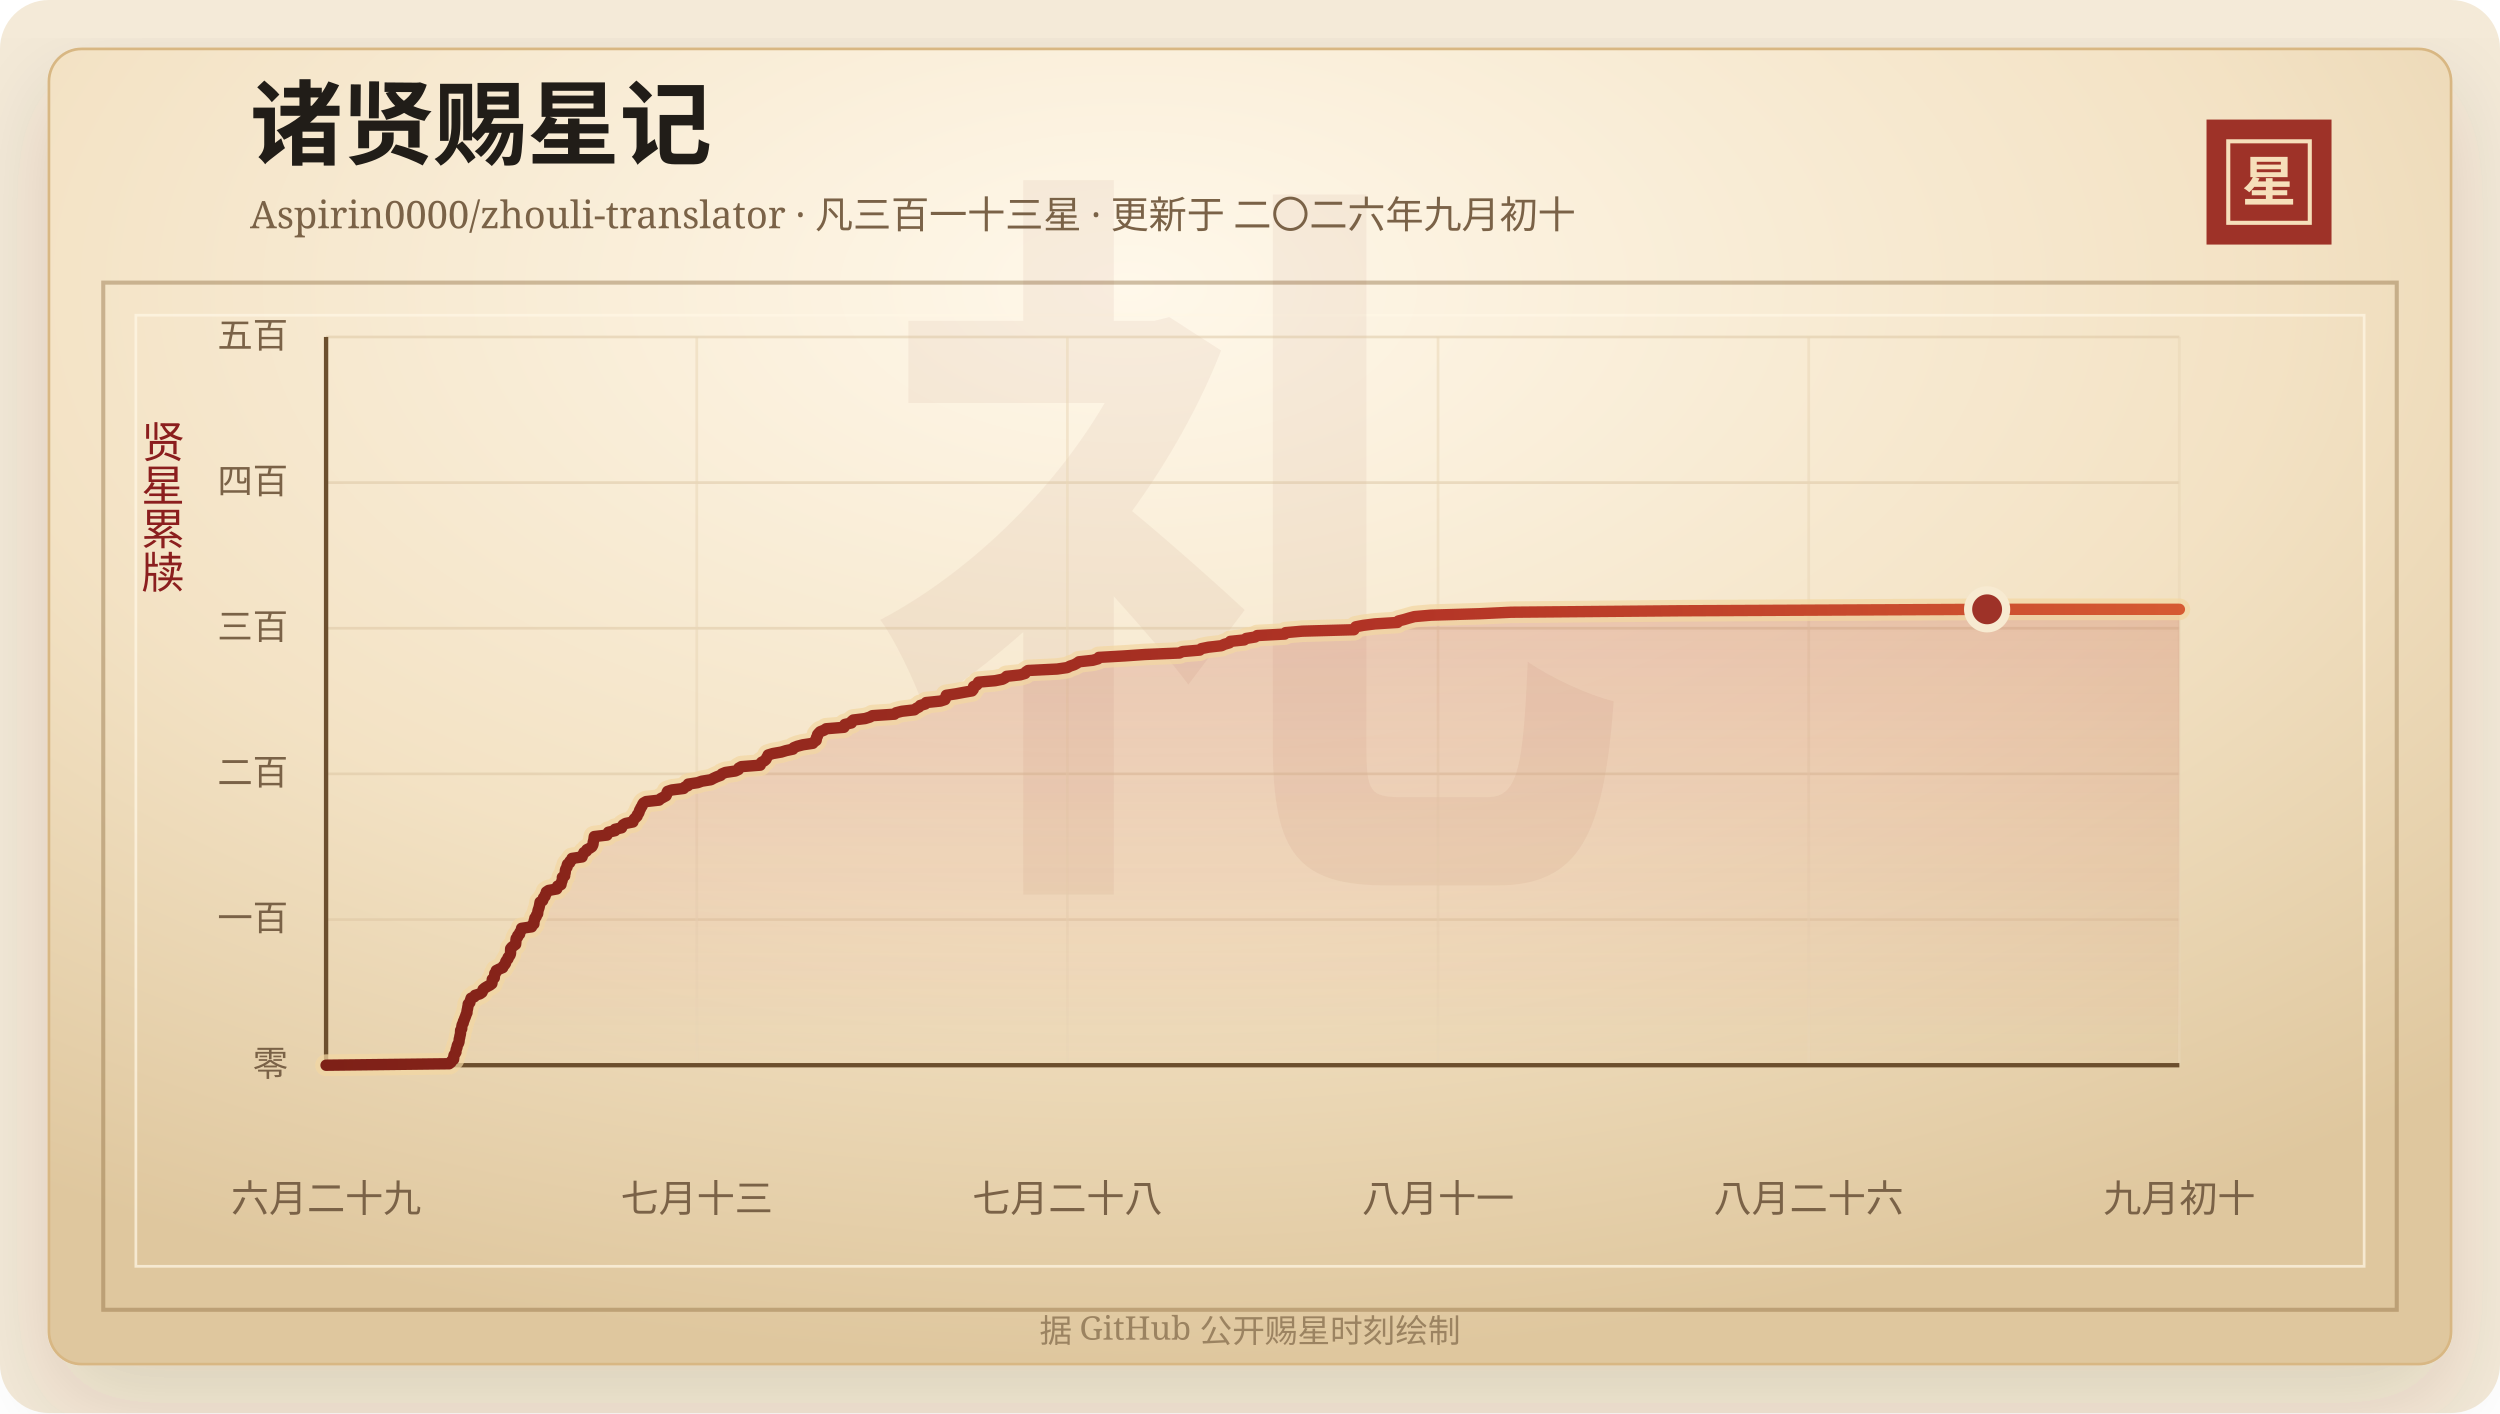
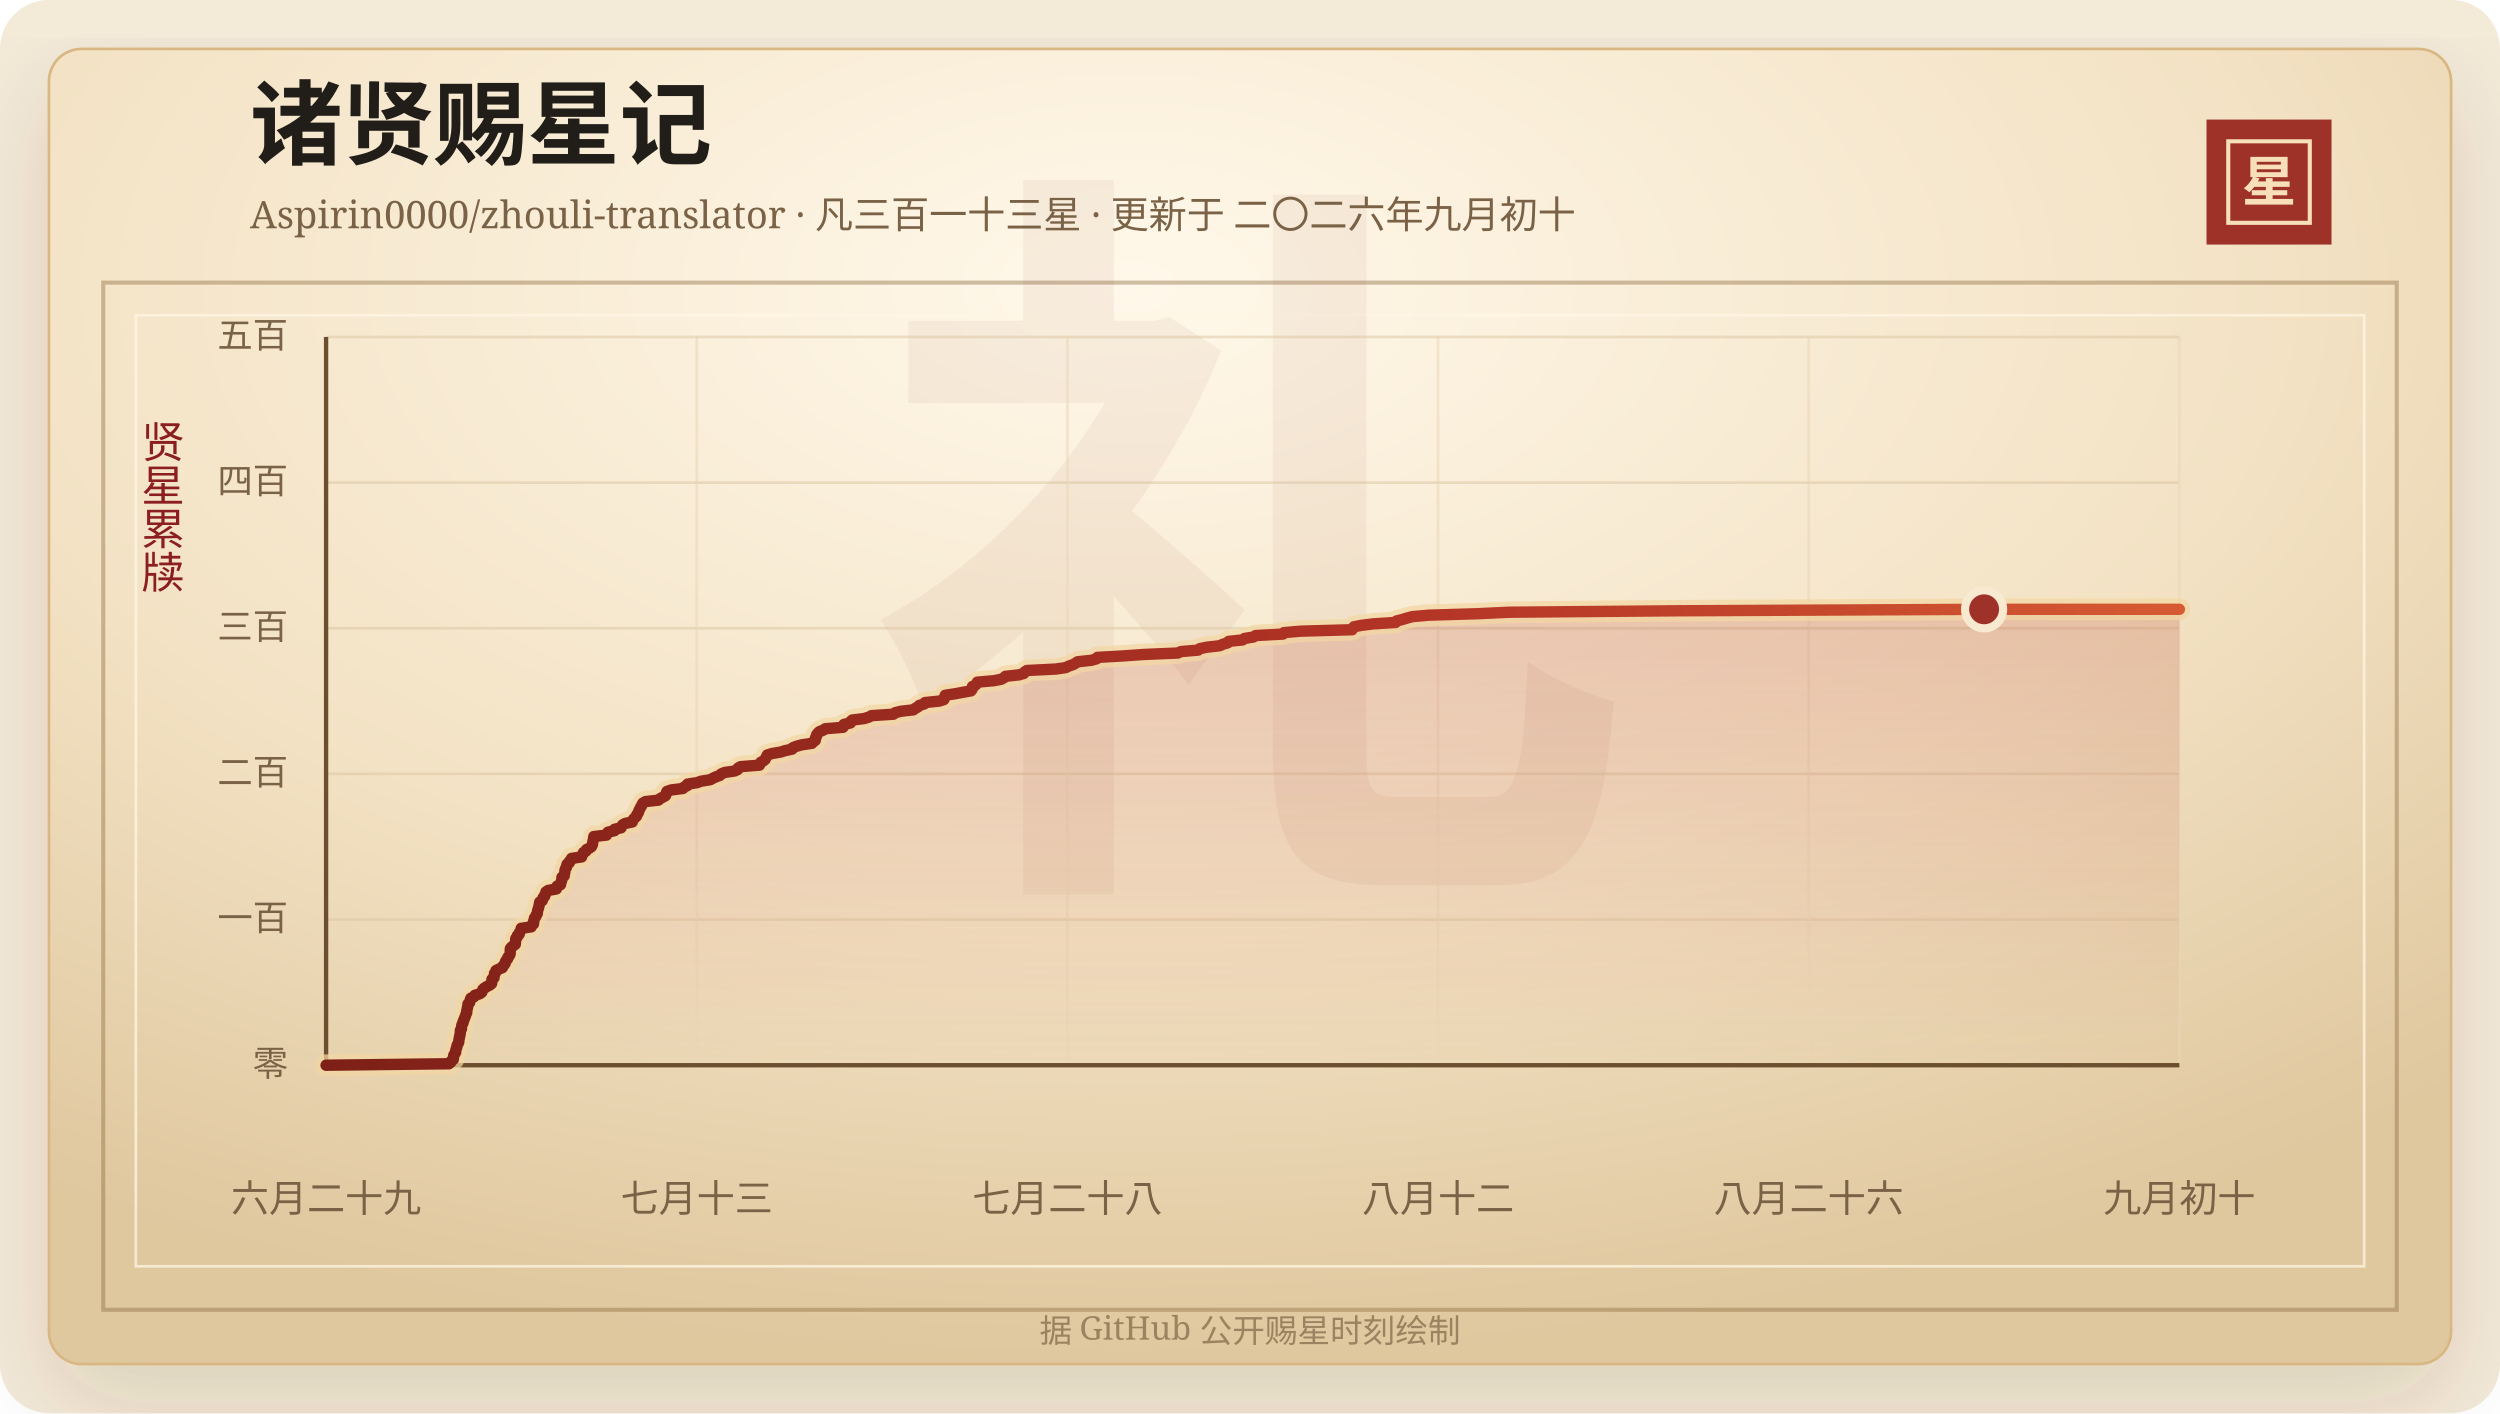
<svg xmlns="http://www.w3.org/2000/svg" width="920" height="520" viewBox="0 0 920 520" role="img" aria-labelledby="title desc">
  <defs>
    <linearGradient id="line" x1="0" x2="1" y1="0" y2="0">
      <stop offset="0%" stop-color="#7d2017" />
      <stop offset="58%" stop-color="#b33426" />
      <stop offset="100%" stop-color="#d65a32" />
    </linearGradient>
    <linearGradient id="area" x1="0" x2="0" y1="0" y2="1">
      <stop offset="0%" stop-color="#b33426" stop-opacity="0.2" />
      <stop offset="100%" stop-color="#b33426" stop-opacity="0" />
    </linearGradient>
    <radialGradient id="paper" cx="45%" cy="18%" r="82%">
      <stop offset="0%" stop-color="#fff8ea" />
      <stop offset="58%" stop-color="#f3e2c4" />
      <stop offset="100%" stop-color="#dfc79e" />
    </radialGradient>
    <filter id="shadow" x="-20%" y="-20%" width="140%" height="140%">
      <feDropShadow dx="0" dy="14" stdDeviation="18" flood-color="#3b2a20" flood-opacity="0.14" />
    </filter>
  </defs>
  <rect width="920" height="520" rx="18" fill="#f4ead8" />
  <rect x="18" y="18" width="884" height="484" rx="12" fill="url(#paper)" stroke="#d8b783" filter="url(#shadow)" />
  <rect x="38" y="104" width="844" height="378" fill="none" stroke="#8c6b3f" stroke-opacity="0.42" stroke-width="1.5" />
  <rect x="50" y="116" width="820" height="350" fill="none" stroke="#fff7e5" stroke-opacity="0.72" />
  <text x="460" y="304" text-anchor="middle" fill="#8c342a" fill-opacity="0.06" font-family="Songti SC, STSong, SimSun, serif" font-size="280" font-weight="700">礼</text>
  <text x="92" y="58" fill="#211d18" font-family="Songti SC, STSong, SimSun, serif" font-size="34" font-weight="700">诸贤赐星记</text>
  <text x="92" y="84" fill="#7a6247" font-family="Songti SC, STSong, SimSun, serif" font-size="14.0">Aspirin0000/zhouli-translator · 凡三百一十三星 · 更新于 二〇二六年九月初十</text>
  <rect x="812" y="44" width="46" height="46" fill="#9e3228" />
  <rect x="820" y="52" width="30" height="30" fill="none" stroke="#f6dfba" stroke-width="1.5" />
  <text x="835" y="74" text-anchor="middle" fill="#f6dfba" font-family="Songti SC, STSong, SimSun, serif" font-size="20" font-weight="700">星</text>
  <text x="60" y="166" text-anchor="middle" fill="#8b1e1e" font-family="Songti SC, STSong, SimSun, serif" font-size="16" writing-mode="vertical-rl">贤星累牍</text>
  <line x1="120" y1="392.00" x2="802" y2="392.00" stroke="#d9c29e" stroke-opacity="0.48" />
  <text x="106" y="396.00" text-anchor="end" fill="#7a6247" font-family="Songti SC, STSong, SimSun, serif" font-size="13">零</text>
  <line x1="120" y1="338.40" x2="802" y2="338.40" stroke="#d9c29e" stroke-opacity="0.48" />
  <text x="106" y="342.40" text-anchor="end" fill="#7a6247" font-family="Songti SC, STSong, SimSun, serif" font-size="13">一百</text>
  <line x1="120" y1="284.80" x2="802" y2="284.80" stroke="#d9c29e" stroke-opacity="0.48" />
  <text x="106" y="288.80" text-anchor="end" fill="#7a6247" font-family="Songti SC, STSong, SimSun, serif" font-size="13">二百</text>
  <line x1="120" y1="231.20" x2="802" y2="231.20" stroke="#d9c29e" stroke-opacity="0.48" />
  <text x="106" y="235.20" text-anchor="end" fill="#7a6247" font-family="Songti SC, STSong, SimSun, serif" font-size="13">三百</text>
  <line x1="120" y1="177.60" x2="802" y2="177.60" stroke="#d9c29e" stroke-opacity="0.48" />
  <text x="106" y="181.60" text-anchor="end" fill="#7a6247" font-family="Songti SC, STSong, SimSun, serif" font-size="13">四百</text>
  <line x1="120" y1="124.00" x2="802" y2="124.00" stroke="#d9c29e" stroke-opacity="0.48" />
  <text x="106" y="128.00" text-anchor="end" fill="#7a6247" font-family="Songti SC, STSong, SimSun, serif" font-size="13">五百</text>
  <line x1="120.00" y1="124" x2="120.00" y2="392" stroke="#ead6b7" stroke-opacity="0.54" />
  <text x="120.00" y="446" text-anchor="middle" fill="#7a6247" font-family="Songti SC, STSong, SimSun, serif" font-size="14">六月二十九</text>
  <line x1="256.40" y1="124" x2="256.40" y2="392" stroke="#ead6b7" stroke-opacity="0.54" />
  <text x="256.40" y="446" text-anchor="middle" fill="#7a6247" font-family="Songti SC, STSong, SimSun, serif" font-size="14">七月十三</text>
  <line x1="392.80" y1="124" x2="392.80" y2="392" stroke="#ead6b7" stroke-opacity="0.54" />
  <text x="392.80" y="446" text-anchor="middle" fill="#7a6247" font-family="Songti SC, STSong, SimSun, serif" font-size="14">七月二十八</text>
  <line x1="529.20" y1="124" x2="529.20" y2="392" stroke="#ead6b7" stroke-opacity="0.54" />
-   <text x="529.20" y="446" text-anchor="middle" fill="#7a6247" font-family="Songti SC, STSong, SimSun, serif" font-size="14">八月十一</text>
+   <text x="529.20" y="446" text-anchor="middle" fill="#7a6247" font-family="Songti SC, STSong, SimSun, serif" font-size="14">八月十二</text>
  <line x1="665.60" y1="124" x2="665.60" y2="392" stroke="#ead6b7" stroke-opacity="0.54" />
  <text x="665.60" y="446" text-anchor="middle" fill="#7a6247" font-family="Songti SC, STSong, SimSun, serif" font-size="14">八月二十六</text>
  <line x1="802.00" y1="124" x2="802.00" y2="392" stroke="#ead6b7" stroke-opacity="0.54" />
  <text x="802.00" y="446" text-anchor="middle" fill="#7a6247" font-family="Songti SC, STSong, SimSun, serif" font-size="14">九月初十</text>
  <line x1="120" y1="392" x2="802" y2="392" stroke="#6c4f2e" stroke-width="1.6" />
  <line x1="120" y1="124" x2="120" y2="392" stroke="#6c4f2e" stroke-width="1.6" />
-   <polygon points="120.00,392.00 120.00,392.00 165.28,391.46 165.97,390.93 166.21,390.39 166.91,389.86 166.98,389.32 166.99,388.78 167.11,388.25 167.50,387.71 167.79,387.18 167.80,386.64 167.91,386.10 168.16,385.57 168.22,385.03 168.38,384.50 168.72,383.96 168.91,383.42 168.96,382.89 169.01,382.35 169.17,381.82 169.24,381.28 169.39,380.74 169.47,380.21 169.48,379.67 169.51,379.14 169.91,378.60 169.93,378.06 169.99,377.53 170.12,376.99 170.47,376.46 170.52,375.92 170.80,375.38 170.97,374.85 171.20,374.31 171.39,373.78 171.57,373.24 171.84,372.70 171.85,372.17 171.95,371.63 172.08,371.10 172.15,370.56 172.28,370.02 172.31,369.49 172.91,368.95 173.00,368.42 173.20,367.88 173.36,367.34 174.56,366.81 174.83,366.27 176.59,365.74 177.36,365.20 177.61,364.66 177.77,364.13 178.40,363.59 179.27,363.06 180.29,362.52 181.00,361.98 181.09,361.45 181.12,360.91 181.16,360.38 181.90,359.84 181.93,359.30 182.05,358.77 182.08,358.23 182.60,357.70 182.63,357.16 183.71,356.62 185.00,356.09 185.18,355.55 185.69,355.02 186.04,354.48 186.10,353.94 186.42,353.41 186.92,352.87 186.99,352.34 187.47,351.80 187.79,351.26 187.88,350.73 187.89,350.19 187.89,349.66 187.92,349.12 188.34,348.58 189.03,348.05 189.75,347.51 189.81,346.98 189.85,346.44 189.87,345.90 189.95,345.37 190.49,344.83 190.52,344.30 191.21,343.76 191.25,343.22 191.59,342.69 191.91,342.15 191.94,341.62 195.63,341.08 195.72,340.54 196.47,340.01 196.51,339.47 196.53,338.94 196.76,338.40 196.82,337.86 197.31,337.33 197.43,336.79 197.85,336.26 197.90,335.72 197.97,335.18 198.13,334.65 198.33,334.11 198.46,333.58 198.57,333.04 198.66,332.50 198.76,331.97 199.68,331.43 199.87,330.90 200.02,330.36 200.58,329.82 200.65,329.29 201.04,328.75 201.07,328.22 201.89,327.68 204.88,327.14 205.15,326.61 205.20,326.07 206.44,325.54 206.54,325.00 206.67,324.46 206.91,323.93 206.94,323.39 206.95,322.86 207.79,322.32 207.81,321.78 207.98,321.25 208.04,320.71 208.08,320.18 208.28,319.64 208.67,319.10 208.68,318.57 208.85,318.03 209.65,317.50 209.75,316.96 210.42,316.42 210.50,315.89 214.21,315.35 214.22,314.82 214.69,314.28 214.87,313.74 215.81,313.21 215.96,312.67 217.02,312.14 217.80,311.60 218.10,311.06 218.26,310.53 218.28,309.99 218.42,309.46 218.56,308.92 218.62,308.38 218.70,307.85 223.37,307.31 223.59,306.78 223.91,306.24 226.32,305.70 226.34,305.17 228.74,304.63 228.97,304.10 229.31,303.56 230.24,303.02 232.90,302.49 233.04,301.95 233.36,301.42 233.92,300.88 234.46,300.34 234.56,299.81 235.02,299.27 235.22,298.74 235.36,298.20 235.68,297.66 235.91,297.13 236.29,296.59 236.47,296.06 236.83,295.52 237.77,294.98 242.52,294.45 243.11,293.91 244.10,293.38 245.11,292.84 245.35,292.30 245.41,291.77 245.67,291.23 247.25,290.70 251.57,290.16 252.02,289.62 253.21,289.09 253.26,288.55 256.76,288.02 258.26,287.48 261.63,286.94 262.58,286.41 263.75,285.87 265.20,285.34 265.67,284.80 266.98,284.26 270.60,283.73 271.75,283.19 271.88,282.66 272.83,282.12 279.77,281.58 279.84,281.05 280.28,280.51 281.29,279.98 281.88,279.44 282.11,278.90 282.45,278.37 282.68,277.83 284.41,277.30 287.52,276.76 289.29,276.22 291.80,275.69 292.09,275.15 293.41,274.62 295.46,274.08 299.11,273.54 299.54,273.01 300.34,272.47 300.44,271.94 300.47,271.40 300.83,270.86 300.87,270.33 301.33,269.79 301.85,269.26 303.24,268.72 304.03,268.18 310.56,267.65 310.92,267.11 310.93,266.58 313.32,266.04 313.38,265.50 313.99,264.97 318.36,264.43 320.08,263.90 321.07,263.36 329.17,262.82 329.75,262.29 331.88,261.75 336.50,261.22 337.19,260.68 338.22,260.14 338.66,259.61 340.49,259.07 340.81,258.54 346.06,258.00 347.74,257.46 347.98,256.93 348.06,256.39 348.24,255.86 351.78,255.32 354.67,254.78 357.70,254.25 358.14,253.71 358.27,253.18 358.28,252.64 359.41,252.10 359.89,251.57 360.09,251.03 366.20,250.50 368.91,249.96 369.92,249.42 370.44,248.89 375.45,248.35 377.23,247.82 377.53,247.28 378.35,246.74 389.01,246.21 392.74,245.67 393.74,245.14 395.33,244.60 396.32,244.06 397.07,243.53 402.10,242.99 404.02,242.46 404.37,241.92 413.80,241.38 421.35,240.85 434.02,240.31 435.13,239.78 441.48,239.24 442.09,238.70 444.69,238.17 449.46,237.63 450.59,237.10 452.43,236.56 452.76,236.02 457.87,235.49 458.59,234.95 461.87,234.42 462.66,233.88 472.76,233.34 473.10,232.81 479.25,232.27 498.25,231.74 498.54,231.20 498.93,230.66 501.68,230.13 505.96,229.59 514.29,229.06 514.62,228.52 516.75,227.98 518.52,227.45 520.53,226.91 526.64,226.38 544.76,225.84 556.12,225.30 617.69,224.77 731.26,224.23 802.00,224.23 802.00,392.00" fill="url(#area)" />
-   <polyline points="120.00,392.00 165.28,391.46 165.97,390.93 166.21,390.39 166.91,389.86 166.98,389.32 166.99,388.78 167.11,388.25 167.50,387.71 167.79,387.18 167.80,386.64 167.91,386.10 168.16,385.57 168.22,385.03 168.38,384.50 168.72,383.96 168.91,383.42 168.96,382.89 169.01,382.35 169.17,381.82 169.24,381.28 169.39,380.74 169.47,380.21 169.48,379.67 169.51,379.14 169.91,378.60 169.93,378.06 169.99,377.53 170.12,376.99 170.47,376.46 170.52,375.92 170.80,375.38 170.97,374.85 171.20,374.31 171.39,373.78 171.57,373.24 171.84,372.70 171.85,372.17 171.95,371.63 172.08,371.10 172.15,370.56 172.28,370.02 172.31,369.49 172.91,368.95 173.00,368.42 173.20,367.88 173.36,367.34 174.56,366.81 174.83,366.27 176.59,365.74 177.36,365.20 177.61,364.66 177.77,364.13 178.40,363.59 179.27,363.06 180.29,362.52 181.00,361.98 181.09,361.45 181.12,360.91 181.16,360.38 181.90,359.84 181.93,359.30 182.05,358.77 182.08,358.23 182.60,357.70 182.63,357.16 183.71,356.62 185.00,356.09 185.18,355.55 185.69,355.02 186.04,354.48 186.10,353.94 186.42,353.41 186.92,352.87 186.99,352.34 187.47,351.80 187.79,351.26 187.88,350.73 187.89,350.19 187.89,349.66 187.92,349.12 188.34,348.58 189.03,348.05 189.75,347.51 189.81,346.98 189.85,346.44 189.87,345.90 189.95,345.37 190.49,344.83 190.52,344.30 191.21,343.76 191.25,343.22 191.59,342.69 191.91,342.15 191.94,341.62 195.63,341.08 195.72,340.54 196.47,340.01 196.51,339.47 196.53,338.94 196.76,338.40 196.82,337.86 197.31,337.33 197.43,336.79 197.85,336.26 197.90,335.72 197.97,335.18 198.13,334.65 198.33,334.11 198.46,333.58 198.57,333.04 198.66,332.50 198.76,331.97 199.68,331.43 199.87,330.90 200.02,330.36 200.58,329.82 200.65,329.29 201.04,328.75 201.07,328.22 201.89,327.68 204.88,327.14 205.15,326.61 205.20,326.07 206.44,325.54 206.54,325.00 206.67,324.46 206.91,323.93 206.94,323.39 206.95,322.86 207.79,322.32 207.81,321.78 207.98,321.25 208.04,320.71 208.08,320.18 208.28,319.64 208.67,319.10 208.68,318.57 208.85,318.03 209.65,317.50 209.75,316.96 210.42,316.42 210.50,315.89 214.21,315.35 214.22,314.82 214.69,314.28 214.87,313.74 215.81,313.21 215.96,312.67 217.02,312.14 217.80,311.60 218.10,311.06 218.26,310.53 218.28,309.99 218.42,309.46 218.56,308.92 218.62,308.38 218.70,307.85 223.37,307.31 223.59,306.78 223.91,306.24 226.32,305.70 226.34,305.17 228.74,304.63 228.97,304.10 229.31,303.56 230.24,303.02 232.90,302.49 233.04,301.95 233.36,301.42 233.92,300.88 234.46,300.34 234.56,299.81 235.02,299.27 235.22,298.74 235.36,298.20 235.68,297.66 235.91,297.13 236.29,296.59 236.47,296.06 236.83,295.52 237.77,294.98 242.52,294.45 243.11,293.91 244.10,293.38 245.11,292.84 245.35,292.30 245.41,291.77 245.67,291.23 247.25,290.70 251.57,290.16 252.02,289.62 253.21,289.09 253.26,288.55 256.76,288.02 258.26,287.48 261.63,286.94 262.58,286.41 263.75,285.87 265.20,285.34 265.67,284.80 266.98,284.26 270.60,283.73 271.75,283.19 271.88,282.66 272.83,282.12 279.77,281.58 279.84,281.05 280.28,280.51 281.29,279.98 281.88,279.44 282.11,278.90 282.45,278.37 282.68,277.83 284.41,277.30 287.52,276.76 289.29,276.22 291.80,275.69 292.09,275.15 293.41,274.62 295.46,274.08 299.11,273.54 299.54,273.01 300.34,272.47 300.44,271.94 300.47,271.40 300.83,270.86 300.87,270.33 301.33,269.79 301.85,269.26 303.24,268.72 304.03,268.18 310.56,267.65 310.92,267.11 310.93,266.58 313.32,266.04 313.38,265.50 313.99,264.97 318.36,264.43 320.08,263.90 321.07,263.36 329.17,262.82 329.75,262.29 331.88,261.75 336.50,261.22 337.19,260.68 338.22,260.14 338.66,259.61 340.49,259.07 340.81,258.54 346.06,258.00 347.74,257.46 347.98,256.93 348.06,256.39 348.24,255.86 351.78,255.32 354.67,254.78 357.70,254.25 358.14,253.71 358.27,253.18 358.28,252.64 359.41,252.10 359.89,251.57 360.09,251.03 366.20,250.50 368.91,249.96 369.92,249.42 370.44,248.89 375.45,248.35 377.23,247.82 377.53,247.28 378.35,246.74 389.01,246.21 392.74,245.67 393.74,245.14 395.33,244.60 396.32,244.06 397.07,243.53 402.10,242.99 404.02,242.46 404.37,241.92 413.80,241.38 421.35,240.85 434.02,240.31 435.13,239.78 441.48,239.24 442.09,238.70 444.69,238.17 449.46,237.63 450.59,237.10 452.43,236.56 452.76,236.02 457.87,235.49 458.59,234.95 461.87,234.42 462.66,233.88 472.76,233.34 473.10,232.81 479.25,232.27 498.25,231.74 498.54,231.20 498.93,230.66 501.68,230.13 505.96,229.59 514.29,229.06 514.62,228.52 516.75,227.98 518.52,227.45 520.53,226.91 526.64,226.38 544.76,225.84 556.12,225.30 617.69,224.77 731.26,224.23 802.00,224.23" fill="none" stroke="#f3d7a2" stroke-width="8" stroke-linecap="round" stroke-linejoin="round" opacity="0.72" />
-   <polyline points="120.00,392.00 165.28,391.46 165.97,390.93 166.21,390.39 166.91,389.86 166.98,389.32 166.99,388.78 167.11,388.25 167.50,387.71 167.79,387.18 167.80,386.64 167.91,386.10 168.16,385.57 168.22,385.03 168.38,384.50 168.72,383.96 168.91,383.42 168.96,382.89 169.01,382.35 169.17,381.82 169.24,381.28 169.39,380.74 169.47,380.21 169.48,379.67 169.51,379.14 169.91,378.60 169.93,378.06 169.99,377.53 170.12,376.99 170.47,376.46 170.52,375.92 170.80,375.38 170.97,374.85 171.20,374.31 171.39,373.78 171.57,373.24 171.84,372.70 171.85,372.17 171.95,371.63 172.08,371.10 172.15,370.56 172.28,370.02 172.31,369.49 172.91,368.95 173.00,368.42 173.20,367.88 173.36,367.34 174.56,366.81 174.83,366.27 176.59,365.74 177.36,365.20 177.61,364.66 177.77,364.13 178.40,363.59 179.27,363.06 180.29,362.52 181.00,361.98 181.09,361.45 181.12,360.91 181.16,360.38 181.90,359.84 181.93,359.30 182.05,358.77 182.08,358.23 182.60,357.70 182.63,357.16 183.71,356.62 185.00,356.09 185.18,355.55 185.69,355.02 186.04,354.48 186.10,353.94 186.42,353.41 186.92,352.87 186.99,352.34 187.47,351.80 187.79,351.26 187.88,350.73 187.89,350.19 187.89,349.66 187.92,349.12 188.34,348.58 189.03,348.05 189.75,347.51 189.81,346.98 189.85,346.44 189.87,345.90 189.95,345.37 190.49,344.83 190.52,344.30 191.21,343.76 191.25,343.22 191.59,342.69 191.91,342.15 191.94,341.62 195.63,341.08 195.72,340.54 196.47,340.01 196.51,339.47 196.53,338.94 196.76,338.40 196.82,337.86 197.31,337.33 197.43,336.79 197.85,336.26 197.90,335.72 197.97,335.18 198.13,334.65 198.33,334.11 198.46,333.58 198.57,333.04 198.66,332.50 198.76,331.97 199.68,331.43 199.87,330.90 200.02,330.36 200.58,329.82 200.65,329.29 201.04,328.75 201.07,328.22 201.89,327.68 204.88,327.14 205.15,326.61 205.20,326.07 206.44,325.54 206.54,325.00 206.67,324.46 206.91,323.93 206.94,323.39 206.95,322.86 207.79,322.32 207.81,321.78 207.98,321.25 208.04,320.71 208.08,320.18 208.28,319.64 208.67,319.10 208.68,318.57 208.85,318.03 209.65,317.50 209.75,316.96 210.42,316.42 210.50,315.89 214.21,315.35 214.22,314.82 214.69,314.28 214.87,313.74 215.81,313.21 215.96,312.67 217.02,312.14 217.80,311.60 218.10,311.06 218.26,310.53 218.28,309.99 218.42,309.46 218.56,308.92 218.62,308.38 218.70,307.85 223.37,307.31 223.59,306.78 223.91,306.24 226.32,305.70 226.34,305.17 228.74,304.63 228.97,304.10 229.31,303.56 230.24,303.02 232.90,302.49 233.04,301.95 233.36,301.42 233.92,300.88 234.46,300.34 234.56,299.81 235.02,299.27 235.22,298.74 235.36,298.20 235.68,297.66 235.91,297.13 236.29,296.59 236.47,296.06 236.83,295.52 237.77,294.98 242.52,294.45 243.11,293.91 244.10,293.38 245.11,292.84 245.35,292.30 245.41,291.77 245.67,291.23 247.25,290.70 251.57,290.16 252.02,289.62 253.21,289.09 253.26,288.55 256.76,288.02 258.26,287.48 261.63,286.94 262.58,286.41 263.75,285.87 265.20,285.34 265.67,284.80 266.98,284.26 270.60,283.73 271.75,283.19 271.88,282.66 272.83,282.12 279.77,281.58 279.84,281.05 280.28,280.51 281.29,279.98 281.88,279.44 282.11,278.90 282.45,278.37 282.68,277.83 284.41,277.30 287.52,276.76 289.29,276.22 291.80,275.69 292.09,275.15 293.41,274.62 295.46,274.08 299.11,273.54 299.54,273.01 300.34,272.47 300.44,271.94 300.47,271.40 300.83,270.86 300.87,270.33 301.33,269.79 301.85,269.26 303.24,268.72 304.03,268.18 310.56,267.65 310.92,267.11 310.93,266.58 313.32,266.04 313.38,265.50 313.99,264.97 318.36,264.43 320.08,263.90 321.07,263.36 329.17,262.82 329.75,262.29 331.88,261.75 336.50,261.22 337.19,260.68 338.22,260.14 338.66,259.61 340.49,259.07 340.81,258.54 346.06,258.00 347.74,257.46 347.98,256.93 348.06,256.39 348.24,255.86 351.78,255.32 354.67,254.78 357.70,254.25 358.14,253.71 358.27,253.18 358.28,252.64 359.41,252.10 359.89,251.57 360.09,251.03 366.20,250.50 368.91,249.96 369.92,249.42 370.44,248.89 375.45,248.35 377.23,247.82 377.53,247.28 378.35,246.74 389.01,246.21 392.74,245.67 393.74,245.14 395.33,244.60 396.32,244.06 397.07,243.53 402.10,242.99 404.02,242.46 404.37,241.92 413.80,241.38 421.35,240.85 434.02,240.31 435.13,239.78 441.48,239.24 442.09,238.70 444.69,238.17 449.46,237.63 450.59,237.10 452.43,236.56 452.76,236.02 457.87,235.49 458.59,234.95 461.87,234.42 462.66,233.88 472.76,233.34 473.10,232.81 479.25,232.27 498.25,231.74 498.54,231.20 498.93,230.66 501.68,230.13 505.96,229.59 514.29,229.06 514.62,228.52 516.75,227.98 518.52,227.45 520.53,226.91 526.64,226.38 544.76,225.84 556.12,225.30 617.69,224.77 731.26,224.23 802.00,224.23" fill="none" stroke="url(#line)" stroke-width="4.2" stroke-linecap="round" stroke-linejoin="round" />
-   <circle cx="731.26" cy="224.23" r="7" fill="#9e3228" stroke="#f7ead1" stroke-width="3" />
+   <polygon points="120.00,392.00 120.00,392.00 165.20,391.46 165.89,390.93 166.13,390.39 166.82,389.86 166.90,389.32 166.90,388.78 167.02,388.25 167.42,387.71 167.70,387.18 167.71,386.64 167.82,386.10 168.07,385.57 168.14,385.03 168.29,384.50 168.64,383.96 168.83,383.42 168.87,382.89 168.92,382.35 169.08,381.82 169.15,381.28 169.30,380.74 169.38,380.21 169.40,379.67 169.42,379.14 169.82,378.60 169.84,378.06 169.90,377.53 170.03,376.99 170.38,376.46 170.43,375.92 170.71,375.38 170.88,374.85 171.11,374.31 171.30,373.78 171.48,373.24 171.75,372.70 171.75,372.17 171.85,371.63 171.98,371.10 172.06,370.56 172.19,370.02 172.22,369.49 172.82,368.95 172.91,368.42 173.10,367.88 173.27,367.34 174.46,366.81 174.73,366.27 176.49,365.74 177.25,365.20 177.50,364.66 177.67,364.13 178.29,363.59 179.16,363.06 180.18,362.52 180.89,361.98 180.98,361.45 181.01,360.91 181.05,360.38 181.79,359.84 181.82,359.30 181.94,358.77 181.97,358.23 182.49,357.70 182.52,357.16 183.60,356.62 184.89,356.09 185.06,355.55 185.57,355.02 185.92,354.48 185.98,353.94 186.30,353.41 186.80,352.87 186.87,352.34 187.35,351.80 187.67,351.26 187.76,350.73 187.77,350.19 187.77,349.66 187.80,349.12 188.21,348.58 188.90,348.05 189.62,347.51 189.69,346.98 189.72,346.44 189.75,345.90 189.82,345.37 190.36,344.83 190.39,344.30 191.08,343.76 191.12,343.22 191.46,342.69 191.78,342.15 191.81,341.62 195.49,341.08 195.58,340.54 196.33,340.01 196.38,339.47 196.39,338.94 196.62,338.40 196.68,337.86 197.17,337.33 197.29,336.79 197.71,336.26 197.76,335.72 197.83,335.18 197.99,334.65 198.18,334.11 198.31,333.58 198.42,333.04 198.52,332.50 198.62,331.97 199.54,331.43 199.73,330.90 199.87,330.36 200.44,329.82 200.50,329.29 200.89,328.75 200.92,328.22 201.74,327.68 204.73,327.14 204.99,326.61 205.05,326.07 206.28,325.54 206.38,325.00 206.51,324.46 206.75,323.93 206.79,323.39 206.79,322.86 207.63,322.32 207.65,321.78 207.82,321.25 207.88,320.71 207.92,320.18 208.12,319.64 208.51,319.10 208.52,318.57 208.69,318.03 209.49,317.50 209.58,316.96 210.25,316.42 210.34,315.89 214.04,315.35 214.05,314.82 214.52,314.28 214.70,313.74 215.64,313.21 215.78,312.67 216.85,312.14 217.63,311.60 217.92,311.06 218.08,310.53 218.11,309.99 218.24,309.46 218.38,308.92 218.44,308.38 218.52,307.85 223.18,307.31 223.41,306.78 223.73,306.24 226.13,305.70 226.15,305.17 228.55,304.63 228.78,304.10 229.11,303.56 230.04,303.02 232.69,302.49 232.83,301.95 233.16,301.42 233.71,300.88 234.25,300.34 234.35,299.81 234.82,299.27 235.01,298.74 235.15,298.20 235.47,297.66 235.70,297.13 236.08,296.59 236.26,296.06 236.62,295.52 237.56,294.98 242.30,294.45 242.88,293.91 243.88,293.38 244.88,292.84 245.12,292.30 245.18,291.77 245.45,291.23 247.02,290.70 251.33,290.16 251.78,289.62 252.97,289.09 253.02,288.55 256.51,288.02 258.01,287.48 261.37,286.94 262.32,286.41 263.49,285.87 264.93,285.34 265.41,284.80 266.72,284.26 270.33,283.73 271.48,283.19 271.61,282.66 272.55,282.12 279.48,281.58 279.56,281.05 279.99,280.51 281.00,279.98 281.59,279.44 281.82,278.90 282.15,278.37 282.38,277.83 284.11,277.30 287.22,276.76 288.98,276.22 291.49,275.69 291.78,275.15 293.10,274.62 295.14,274.08 298.79,273.54 299.22,273.01 300.01,272.47 300.11,271.94 300.15,271.40 300.51,270.86 300.55,270.33 301.00,269.79 301.53,269.26 302.91,268.72 303.70,268.18 310.21,267.65 310.58,267.11 310.59,266.58 312.97,266.04 313.03,265.50 313.64,264.97 318.01,264.43 319.72,263.90 320.71,263.36 328.79,262.82 329.38,262.29 331.50,261.75 336.11,261.22 336.80,260.68 337.83,260.14 338.27,259.61 340.09,259.07 340.41,258.54 345.65,258.00 347.33,257.46 347.57,256.93 347.65,256.39 347.83,255.86 351.36,255.32 354.25,254.78 357.28,254.25 357.71,253.71 357.84,253.18 357.85,252.64 358.98,252.10 359.46,251.57 359.66,251.03 365.76,250.50 368.46,249.96 369.47,249.42 369.99,248.89 374.99,248.35 376.77,247.82 377.07,247.28 377.89,246.74 388.52,246.21 392.25,245.67 393.25,245.14 394.84,244.60 395.82,244.06 396.57,243.53 401.59,242.99 403.51,242.46 403.85,241.92 413.27,241.38 420.81,240.85 433.45,240.31 434.56,239.78 440.90,239.24 441.51,238.70 444.10,238.17 448.87,237.63 450.00,237.10 451.83,236.56 452.16,236.02 457.26,235.49 457.98,234.95 461.26,234.42 462.04,233.88 472.13,233.34 472.47,232.81 478.61,232.27 497.57,231.74 497.86,231.20 498.25,230.66 500.99,230.13 505.27,229.59 513.58,229.06 513.91,228.52 516.04,227.98 517.80,227.45 519.80,226.91 525.91,226.38 543.99,225.84 555.33,225.30 616.80,224.77 730.15,224.23 802.00,224.23 802.00,392.00" fill="url(#area)" />
+   <polyline points="120.00,392.00 165.20,391.46 165.89,390.93 166.13,390.39 166.82,389.86 166.90,389.32 166.90,388.78 167.02,388.25 167.42,387.71 167.70,387.18 167.71,386.64 167.82,386.10 168.07,385.57 168.14,385.03 168.29,384.50 168.64,383.96 168.83,383.42 168.87,382.89 168.92,382.35 169.08,381.82 169.15,381.28 169.30,380.74 169.38,380.21 169.40,379.67 169.42,379.14 169.82,378.60 169.84,378.06 169.90,377.53 170.03,376.99 170.38,376.46 170.43,375.92 170.71,375.38 170.88,374.85 171.11,374.31 171.30,373.78 171.48,373.24 171.75,372.70 171.75,372.17 171.85,371.63 171.98,371.10 172.06,370.56 172.19,370.02 172.22,369.49 172.82,368.95 172.91,368.42 173.10,367.88 173.27,367.34 174.46,366.81 174.73,366.27 176.49,365.74 177.25,365.20 177.50,364.66 177.67,364.13 178.29,363.59 179.16,363.06 180.18,362.52 180.89,361.98 180.98,361.45 181.01,360.91 181.05,360.38 181.79,359.84 181.82,359.30 181.94,358.77 181.97,358.23 182.49,357.70 182.52,357.16 183.60,356.62 184.89,356.09 185.06,355.55 185.57,355.02 185.92,354.48 185.98,353.94 186.30,353.41 186.80,352.87 186.87,352.34 187.35,351.80 187.67,351.26 187.76,350.73 187.77,350.19 187.77,349.66 187.80,349.12 188.21,348.58 188.90,348.05 189.62,347.51 189.69,346.98 189.72,346.44 189.75,345.90 189.82,345.37 190.36,344.83 190.39,344.30 191.08,343.76 191.12,343.22 191.46,342.69 191.78,342.15 191.81,341.62 195.49,341.08 195.58,340.54 196.33,340.01 196.38,339.47 196.39,338.94 196.62,338.40 196.68,337.86 197.17,337.33 197.29,336.79 197.71,336.26 197.76,335.72 197.83,335.18 197.99,334.65 198.18,334.11 198.31,333.58 198.42,333.04 198.52,332.50 198.62,331.97 199.54,331.43 199.73,330.90 199.87,330.36 200.44,329.82 200.50,329.29 200.89,328.75 200.92,328.22 201.74,327.68 204.73,327.14 204.99,326.61 205.05,326.07 206.28,325.54 206.38,325.00 206.51,324.46 206.75,323.93 206.79,323.39 206.79,322.86 207.63,322.32 207.65,321.78 207.82,321.25 207.88,320.71 207.92,320.18 208.12,319.64 208.51,319.10 208.52,318.57 208.69,318.03 209.49,317.50 209.58,316.96 210.25,316.42 210.34,315.89 214.04,315.35 214.05,314.82 214.52,314.28 214.70,313.74 215.64,313.21 215.78,312.67 216.85,312.14 217.63,311.60 217.92,311.06 218.08,310.53 218.11,309.99 218.24,309.46 218.38,308.92 218.44,308.38 218.52,307.85 223.18,307.31 223.41,306.78 223.73,306.24 226.13,305.70 226.15,305.17 228.55,304.63 228.78,304.10 229.11,303.56 230.04,303.02 232.69,302.49 232.83,301.95 233.16,301.42 233.71,300.88 234.25,300.34 234.35,299.81 234.82,299.27 235.01,298.74 235.15,298.20 235.47,297.66 235.70,297.13 236.08,296.59 236.26,296.06 236.62,295.52 237.56,294.98 242.30,294.45 242.88,293.91 243.88,293.38 244.88,292.84 245.12,292.30 245.18,291.77 245.45,291.23 247.02,290.70 251.33,290.16 251.78,289.62 252.97,289.09 253.02,288.55 256.51,288.02 258.01,287.48 261.37,286.94 262.32,286.41 263.49,285.87 264.93,285.34 265.41,284.80 266.72,284.26 270.33,283.73 271.48,283.19 271.61,282.66 272.55,282.12 279.48,281.58 279.56,281.05 279.99,280.51 281.00,279.98 281.59,279.44 281.82,278.90 282.15,278.37 282.38,277.83 284.11,277.30 287.22,276.76 288.98,276.22 291.49,275.69 291.78,275.15 293.10,274.62 295.14,274.08 298.79,273.54 299.22,273.01 300.01,272.47 300.11,271.94 300.15,271.40 300.51,270.86 300.55,270.33 301.00,269.79 301.53,269.26 302.91,268.72 303.70,268.18 310.21,267.65 310.58,267.11 310.59,266.58 312.97,266.04 313.03,265.50 313.64,264.97 318.01,264.43 319.72,263.90 320.71,263.36 328.79,262.82 329.38,262.29 331.50,261.75 336.11,261.22 336.80,260.68 337.83,260.14 338.27,259.61 340.09,259.07 340.41,258.54 345.65,258.00 347.33,257.46 347.57,256.93 347.65,256.39 347.83,255.86 351.36,255.32 354.25,254.78 357.28,254.25 357.71,253.71 357.84,253.18 357.85,252.64 358.98,252.10 359.46,251.57 359.66,251.03 365.76,250.50 368.46,249.96 369.47,249.42 369.99,248.89 374.99,248.35 376.77,247.82 377.07,247.28 377.89,246.74 388.52,246.21 392.25,245.67 393.25,245.14 394.84,244.60 395.82,244.06 396.57,243.53 401.59,242.99 403.51,242.46 403.85,241.92 413.27,241.38 420.81,240.85 433.45,240.31 434.56,239.78 440.90,239.24 441.51,238.70 444.10,238.17 448.87,237.63 450.00,237.10 451.83,236.56 452.16,236.02 457.26,235.49 457.98,234.95 461.26,234.42 462.04,233.88 472.13,233.34 472.47,232.81 478.61,232.27 497.57,231.74 497.86,231.20 498.25,230.66 500.99,230.13 505.27,229.59 513.58,229.06 513.91,228.52 516.04,227.98 517.80,227.45 519.80,226.91 525.91,226.38 543.99,225.84 555.33,225.30 616.80,224.77 730.15,224.23 802.00,224.23" fill="none" stroke="#f3d7a2" stroke-width="8" stroke-linecap="round" stroke-linejoin="round" opacity="0.72" />
+   <polyline points="120.00,392.00 165.20,391.46 165.89,390.93 166.13,390.39 166.82,389.86 166.90,389.32 166.90,388.78 167.02,388.25 167.42,387.71 167.70,387.18 167.71,386.64 167.82,386.10 168.07,385.57 168.14,385.03 168.29,384.50 168.64,383.96 168.83,383.42 168.87,382.89 168.92,382.35 169.08,381.82 169.15,381.28 169.30,380.74 169.38,380.21 169.40,379.67 169.42,379.14 169.82,378.60 169.84,378.06 169.90,377.53 170.03,376.99 170.38,376.46 170.43,375.92 170.71,375.38 170.88,374.85 171.11,374.31 171.30,373.78 171.48,373.24 171.75,372.70 171.75,372.17 171.85,371.63 171.98,371.10 172.06,370.56 172.19,370.02 172.22,369.49 172.82,368.95 172.91,368.42 173.10,367.88 173.27,367.34 174.46,366.81 174.73,366.27 176.49,365.74 177.25,365.20 177.50,364.66 177.67,364.13 178.29,363.59 179.16,363.06 180.18,362.52 180.89,361.98 180.98,361.45 181.01,360.91 181.05,360.38 181.79,359.84 181.82,359.30 181.94,358.77 181.97,358.23 182.49,357.70 182.52,357.16 183.60,356.62 184.89,356.09 185.06,355.55 185.57,355.02 185.92,354.48 185.98,353.94 186.30,353.41 186.80,352.87 186.87,352.34 187.35,351.80 187.67,351.26 187.76,350.73 187.77,350.19 187.77,349.66 187.80,349.12 188.21,348.58 188.90,348.05 189.62,347.51 189.69,346.98 189.72,346.44 189.75,345.90 189.82,345.37 190.36,344.83 190.39,344.30 191.08,343.76 191.12,343.22 191.46,342.69 191.78,342.15 191.81,341.62 195.49,341.08 195.58,340.54 196.33,340.01 196.38,339.47 196.39,338.94 196.62,338.40 196.68,337.86 197.17,337.33 197.29,336.79 197.71,336.26 197.76,335.72 197.83,335.18 197.99,334.65 198.18,334.11 198.31,333.58 198.42,333.04 198.52,332.50 198.62,331.97 199.54,331.43 199.73,330.90 199.87,330.36 200.44,329.82 200.50,329.29 200.89,328.75 200.92,328.22 201.74,327.68 204.73,327.14 204.99,326.61 205.05,326.07 206.28,325.54 206.38,325.00 206.51,324.46 206.75,323.93 206.79,323.39 206.79,322.86 207.63,322.32 207.65,321.78 207.82,321.25 207.88,320.71 207.92,320.18 208.12,319.64 208.51,319.10 208.52,318.57 208.69,318.03 209.49,317.50 209.58,316.96 210.25,316.42 210.34,315.89 214.04,315.35 214.05,314.82 214.52,314.28 214.70,313.74 215.64,313.21 215.78,312.67 216.85,312.14 217.63,311.60 217.92,311.06 218.08,310.53 218.11,309.99 218.24,309.46 218.38,308.92 218.44,308.38 218.52,307.85 223.18,307.31 223.41,306.78 223.73,306.24 226.13,305.70 226.15,305.17 228.55,304.63 228.78,304.10 229.11,303.56 230.04,303.02 232.69,302.49 232.83,301.95 233.16,301.42 233.71,300.88 234.25,300.34 234.35,299.81 234.82,299.27 235.01,298.74 235.15,298.20 235.47,297.66 235.70,297.13 236.08,296.59 236.26,296.06 236.62,295.52 237.56,294.98 242.30,294.45 242.88,293.91 243.88,293.38 244.88,292.84 245.12,292.30 245.18,291.77 245.45,291.23 247.02,290.70 251.33,290.16 251.78,289.62 252.97,289.09 253.02,288.55 256.51,288.02 258.01,287.48 261.37,286.94 262.32,286.41 263.49,285.87 264.93,285.34 265.41,284.80 266.72,284.26 270.33,283.73 271.48,283.19 271.61,282.66 272.55,282.12 279.48,281.58 279.56,281.05 279.99,280.51 281.00,279.98 281.59,279.44 281.82,278.90 282.15,278.37 282.38,277.83 284.11,277.30 287.22,276.76 288.98,276.22 291.49,275.69 291.78,275.15 293.10,274.62 295.14,274.08 298.79,273.54 299.22,273.01 300.01,272.47 300.11,271.94 300.15,271.40 300.51,270.86 300.55,270.33 301.00,269.79 301.53,269.26 302.91,268.72 303.70,268.18 310.21,267.65 310.58,267.11 310.59,266.58 312.97,266.04 313.03,265.50 313.64,264.97 318.01,264.43 319.72,263.90 320.71,263.36 328.79,262.82 329.38,262.29 331.50,261.75 336.11,261.22 336.80,260.68 337.83,260.14 338.27,259.61 340.09,259.07 340.41,258.54 345.65,258.00 347.33,257.46 347.57,256.93 347.65,256.39 347.83,255.86 351.36,255.32 354.25,254.78 357.28,254.25 357.71,253.71 357.84,253.18 357.85,252.64 358.98,252.10 359.46,251.57 359.66,251.03 365.76,250.50 368.46,249.96 369.47,249.42 369.99,248.89 374.99,248.35 376.77,247.82 377.07,247.28 377.89,246.74 388.52,246.21 392.25,245.67 393.25,245.14 394.84,244.60 395.82,244.06 396.57,243.53 401.59,242.99 403.51,242.46 403.85,241.92 413.27,241.38 420.81,240.85 433.45,240.31 434.56,239.78 440.90,239.24 441.51,238.70 444.10,238.17 448.87,237.63 450.00,237.10 451.83,236.56 452.16,236.02 457.26,235.49 457.98,234.95 461.26,234.42 462.04,233.88 472.13,233.34 472.47,232.81 478.61,232.27 497.57,231.74 497.86,231.20 498.25,230.66 500.99,230.13 505.27,229.59 513.58,229.06 513.91,228.52 516.04,227.98 517.80,227.45 519.80,226.91 525.91,226.38 543.99,225.84 555.33,225.30 616.80,224.77 730.15,224.23 802.00,224.23" fill="none" stroke="url(#line)" stroke-width="4.2" stroke-linecap="round" stroke-linejoin="round" />
+   <circle cx="730.15" cy="224.23" r="7" fill="#9e3228" stroke="#f7ead1" stroke-width="3" />
  <text x="460" y="494" text-anchor="middle" fill="#9b8361" font-family="Songti SC, STSong, SimSun, serif" font-size="12">据 GitHub 公开赐星时刻绘制</text>
</svg>
